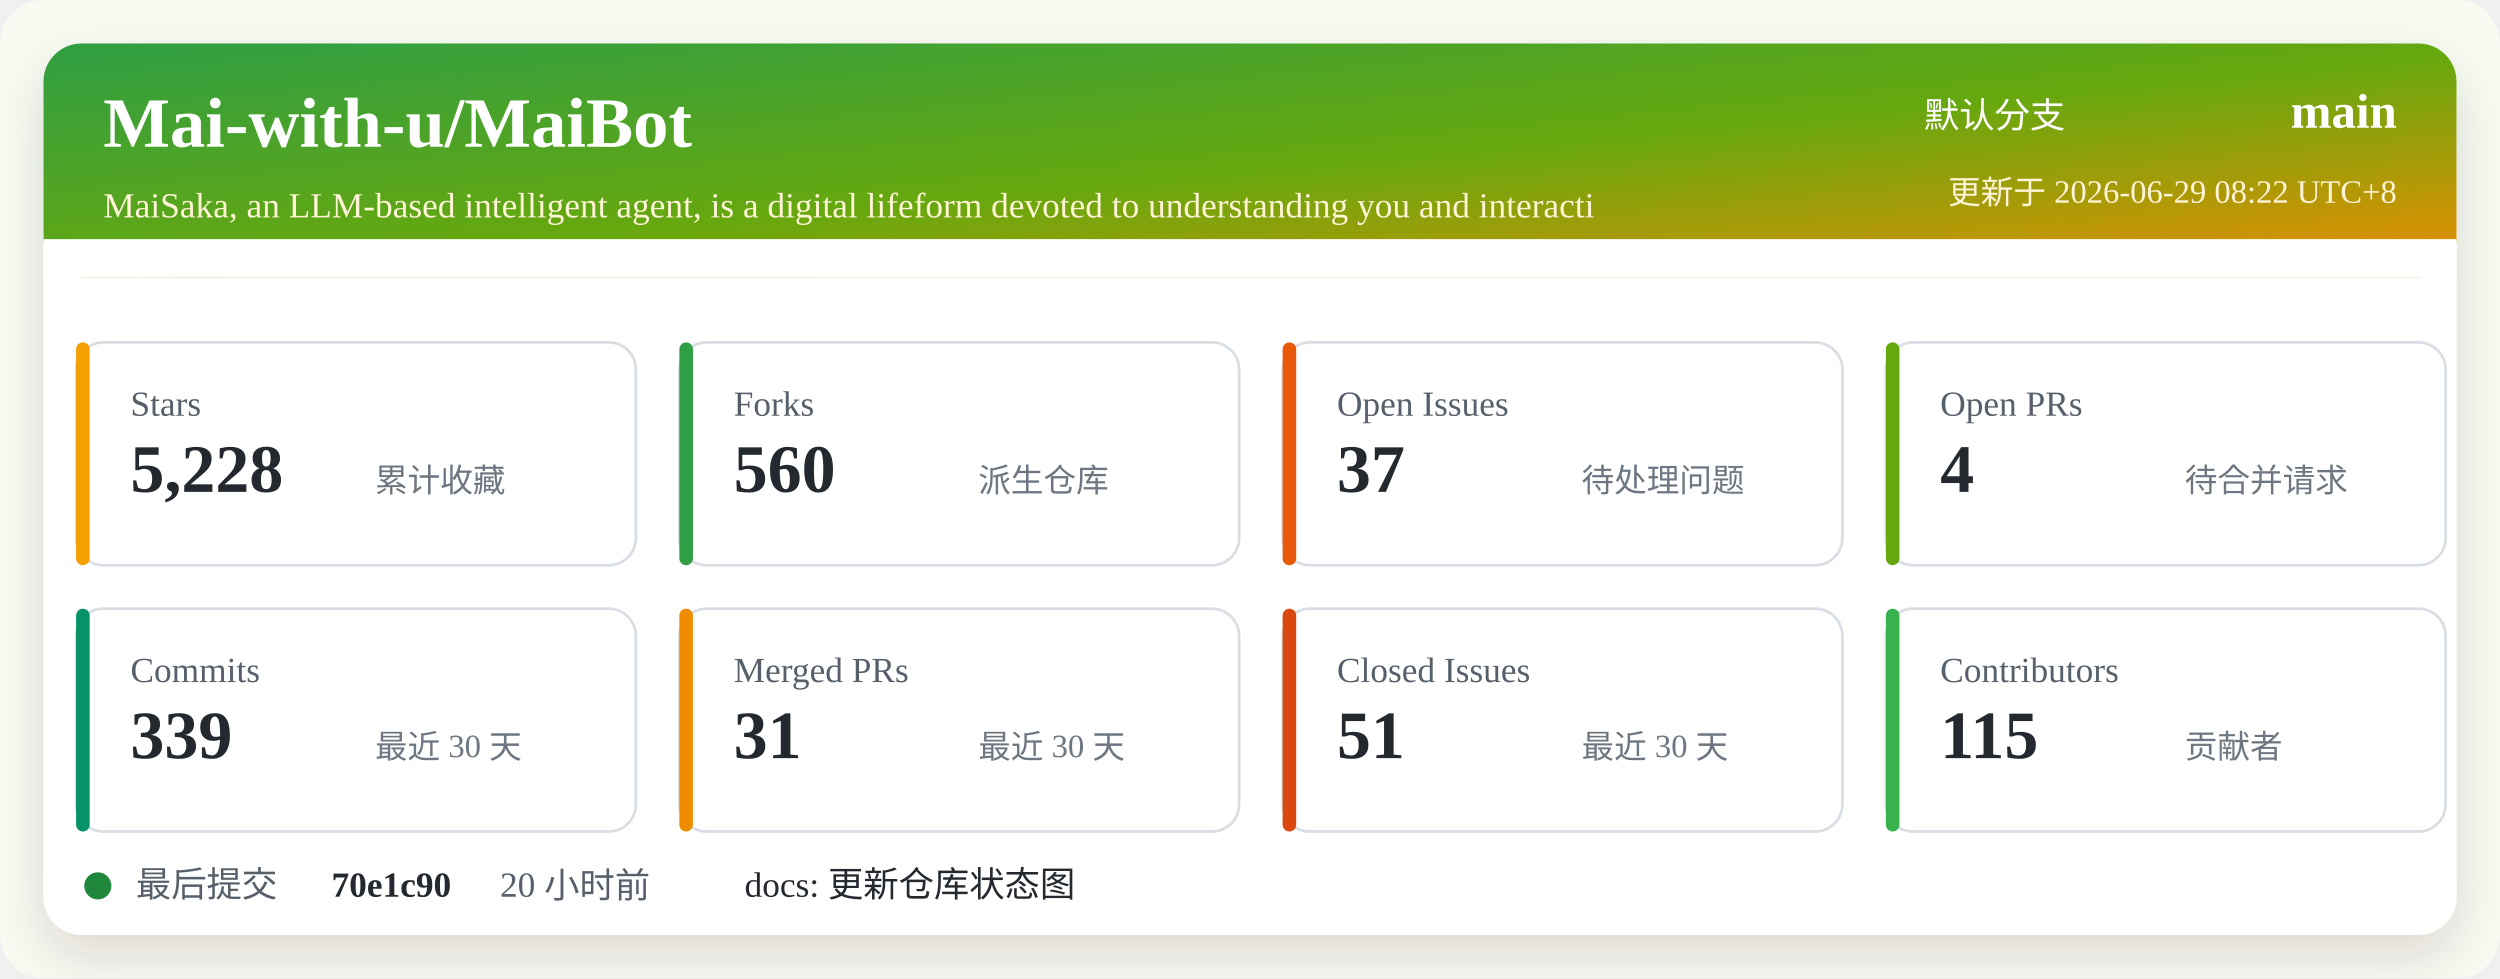
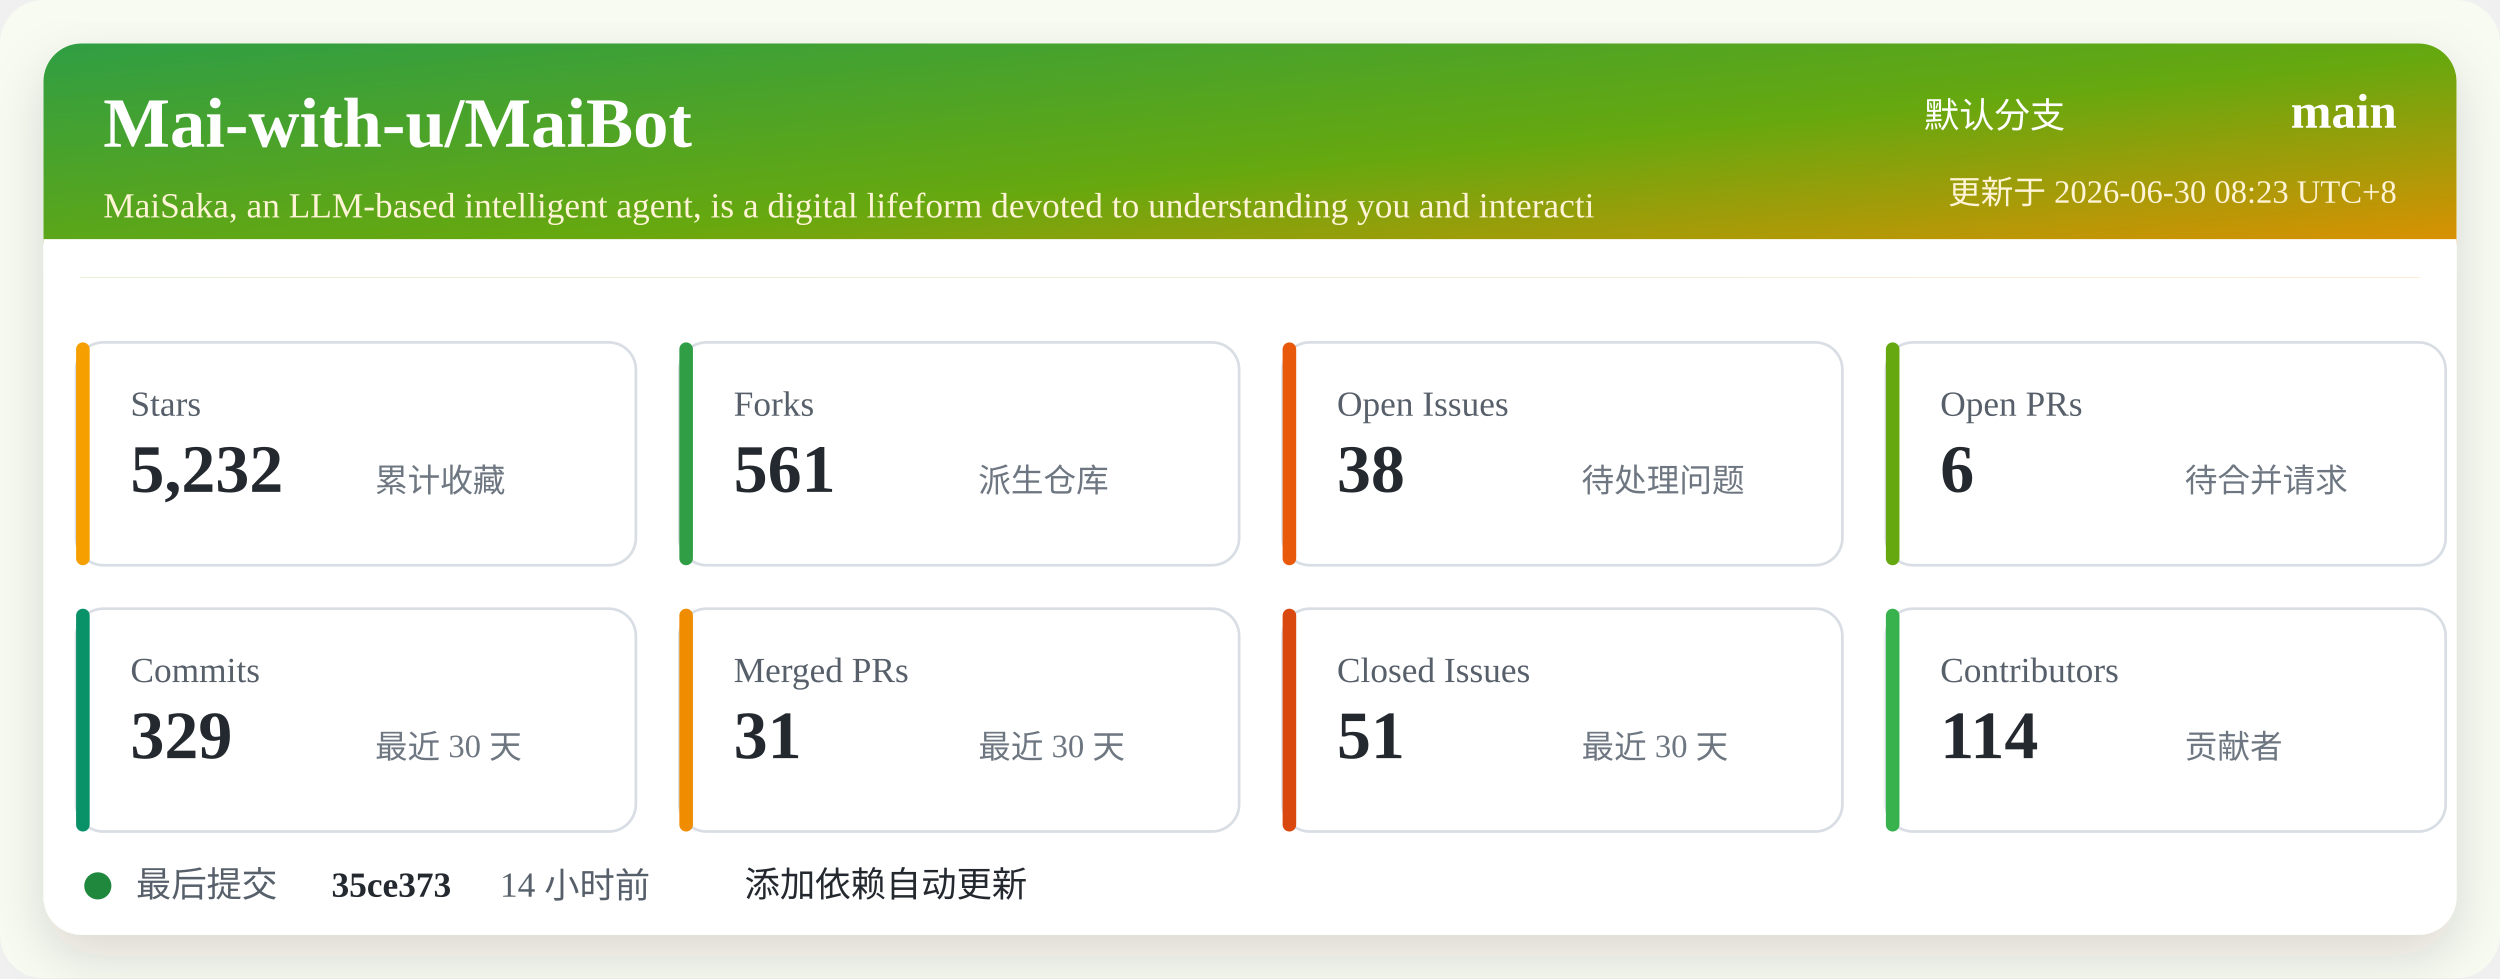
<svg xmlns="http://www.w3.org/2000/svg" width="920" height="360" viewBox="0 0 920 360" role="img" aria-labelledby="title desc">
  <defs>
    <linearGradient id="header" x1="0" x2="1" y1="0" y2="1">
      <stop offset="0%" stop-color="#2f9e44" />
      <stop offset="52%" stop-color="#66a80f" />
      <stop offset="100%" stop-color="#f08c00" />
    </linearGradient>
    <filter id="shadow" x="-5%" y="-5%" width="110%" height="110%">
      <feDropShadow dx="0" dy="8" stdDeviation="10" flood-color="#2b2318" flood-opacity="0.14" />
    </filter>
  </defs>
  <rect width="920" height="360" rx="16" fill="#f7fbf2" />
  <rect x="16" y="16" width="888" height="328" rx="14" fill="#ffffff" filter="url(#shadow)" />
  <rect x="16" y="16" width="888" height="86" rx="14" fill="url(#header)" />
  <path d="M16 88 H904 V102 H16 Z" fill="#ffffff" />
  <text x="38" y="54" fill="#ffffff" font-size="26" font-weight="700">Mai-with-u/MaiBot</text>
  <text x="38" y="80" fill="#fff4d6" font-size="13">MaiSaka, an LLM-based intelligent agent, is a digital lifeform devoted to understanding you and interacti</text>
  <text x="760" y="47" fill="#ffffff" font-size="13" text-anchor="end">默认分支</text>
  <text x="882" y="47" fill="#ffffff" font-size="18" font-weight="700" text-anchor="end">main</text>
-   <text x="882" y="75" fill="#fff4d6" font-size="12" text-anchor="end">更新于 2026-06-29 08:22 UTC+8</text>
+   <text x="882" y="75" fill="#fff4d6" font-size="12" text-anchor="end">更新于 2026-06-30 08:23 UTC+8</text>
  <g transform="translate(28 126)">
    <rect width="206" height="82" rx="10" fill="#ffffff" stroke="#d8dee4" />
    <rect x="0" y="0" width="5" height="82" rx="2.5" fill="#f59f00" />
    <text x="20" y="27" fill="#57606a" font-size="13">Stars</text>
-     <text x="20" y="55" fill="#24292f" font-size="25" font-weight="700">5,228</text>
+     <text x="20" y="55" fill="#24292f" font-size="25" font-weight="700">5,232</text>
    <text x="110" y="55" fill="#6e7781" font-size="12">累计收藏</text>
  </g>
  <g transform="translate(250 126)">
    <rect width="206" height="82" rx="10" fill="#ffffff" stroke="#d8dee4" />
    <rect x="0" y="0" width="5" height="82" rx="2.5" fill="#2f9e44" />
    <text x="20" y="27" fill="#57606a" font-size="13">Forks</text>
-     <text x="20" y="55" fill="#24292f" font-size="25" font-weight="700">560</text>
+     <text x="20" y="55" fill="#24292f" font-size="25" font-weight="700">561</text>
    <text x="110" y="55" fill="#6e7781" font-size="12">派生仓库</text>
  </g>
  <g transform="translate(472 126)">
    <rect width="206" height="82" rx="10" fill="#ffffff" stroke="#d8dee4" />
    <rect x="0" y="0" width="5" height="82" rx="2.5" fill="#e8590c" />
    <text x="20" y="27" fill="#57606a" font-size="13">Open Issues</text>
-     <text x="20" y="55" fill="#24292f" font-size="25" font-weight="700">37</text>
+     <text x="20" y="55" fill="#24292f" font-size="25" font-weight="700">38</text>
    <text x="110" y="55" fill="#6e7781" font-size="12">待处理问题</text>
  </g>
  <g transform="translate(694 126)">
    <rect width="206" height="82" rx="10" fill="#ffffff" stroke="#d8dee4" />
    <rect x="0" y="0" width="5" height="82" rx="2.5" fill="#66a80f" />
    <text x="20" y="27" fill="#57606a" font-size="13">Open PRs</text>
-     <text x="20" y="55" fill="#24292f" font-size="25" font-weight="700">4</text>
+     <text x="20" y="55" fill="#24292f" font-size="25" font-weight="700">6</text>
    <text x="110" y="55" fill="#6e7781" font-size="12">待合并请求</text>
  </g>
  <g transform="translate(28 224)">
    <rect width="206" height="82" rx="10" fill="#ffffff" stroke="#d8dee4" />
    <rect x="0" y="0" width="5" height="82" rx="2.5" fill="#099268" />
    <text x="20" y="27" fill="#57606a" font-size="13">Commits</text>
-     <text x="20" y="55" fill="#24292f" font-size="25" font-weight="700">339</text>
+     <text x="20" y="55" fill="#24292f" font-size="25" font-weight="700">329</text>
    <text x="110" y="55" fill="#6e7781" font-size="12">最近 30 天</text>
  </g>
  <g transform="translate(250 224)">
    <rect width="206" height="82" rx="10" fill="#ffffff" stroke="#d8dee4" />
    <rect x="0" y="0" width="5" height="82" rx="2.5" fill="#f08c00" />
    <text x="20" y="27" fill="#57606a" font-size="13">Merged PRs</text>
    <text x="20" y="55" fill="#24292f" font-size="25" font-weight="700">31</text>
    <text x="110" y="55" fill="#6e7781" font-size="12">最近 30 天</text>
  </g>
  <g transform="translate(472 224)">
    <rect width="206" height="82" rx="10" fill="#ffffff" stroke="#d8dee4" />
    <rect x="0" y="0" width="5" height="82" rx="2.5" fill="#d9480f" />
    <text x="20" y="27" fill="#57606a" font-size="13">Closed Issues</text>
    <text x="20" y="55" fill="#24292f" font-size="25" font-weight="700">51</text>
    <text x="110" y="55" fill="#6e7781" font-size="12">最近 30 天</text>
  </g>
  <g transform="translate(694 224)">
    <rect width="206" height="82" rx="10" fill="#ffffff" stroke="#d8dee4" />
    <rect x="0" y="0" width="5" height="82" rx="2.5" fill="#37b24d" />
    <text x="20" y="27" fill="#57606a" font-size="13">Contributors</text>
-     <text x="20" y="55" fill="#24292f" font-size="25" font-weight="700">115</text>
+     <text x="20" y="55" fill="#24292f" font-size="25" font-weight="700">114</text>
    <text x="110" y="55" fill="#6e7781" font-size="12">贡献者</text>
  </g>
  <g transform="translate(28 318)">
    <circle cx="8" cy="8" r="5" fill="#1f883d" />
    <text x="22" y="12" fill="#57606a" font-size="13">最后提交</text>
-     <text x="94" y="12" fill="#24292f" font-size="13" font-weight="700">70e1c90</text>
-     <text x="156" y="12" fill="#57606a" font-size="13">20 小时前</text>
-     <text x="246" y="12" fill="#24292f" font-size="13">docs: 更新仓库状态图</text>
+     <text x="94" y="12" fill="#24292f" font-size="13" font-weight="700">35ce373</text>
+     <text x="156" y="12" fill="#57606a" font-size="13">14 小时前</text>
+     <text x="246" y="12" fill="#24292f" font-size="13">添加依赖自动更新</text>
  </g>
</svg>
